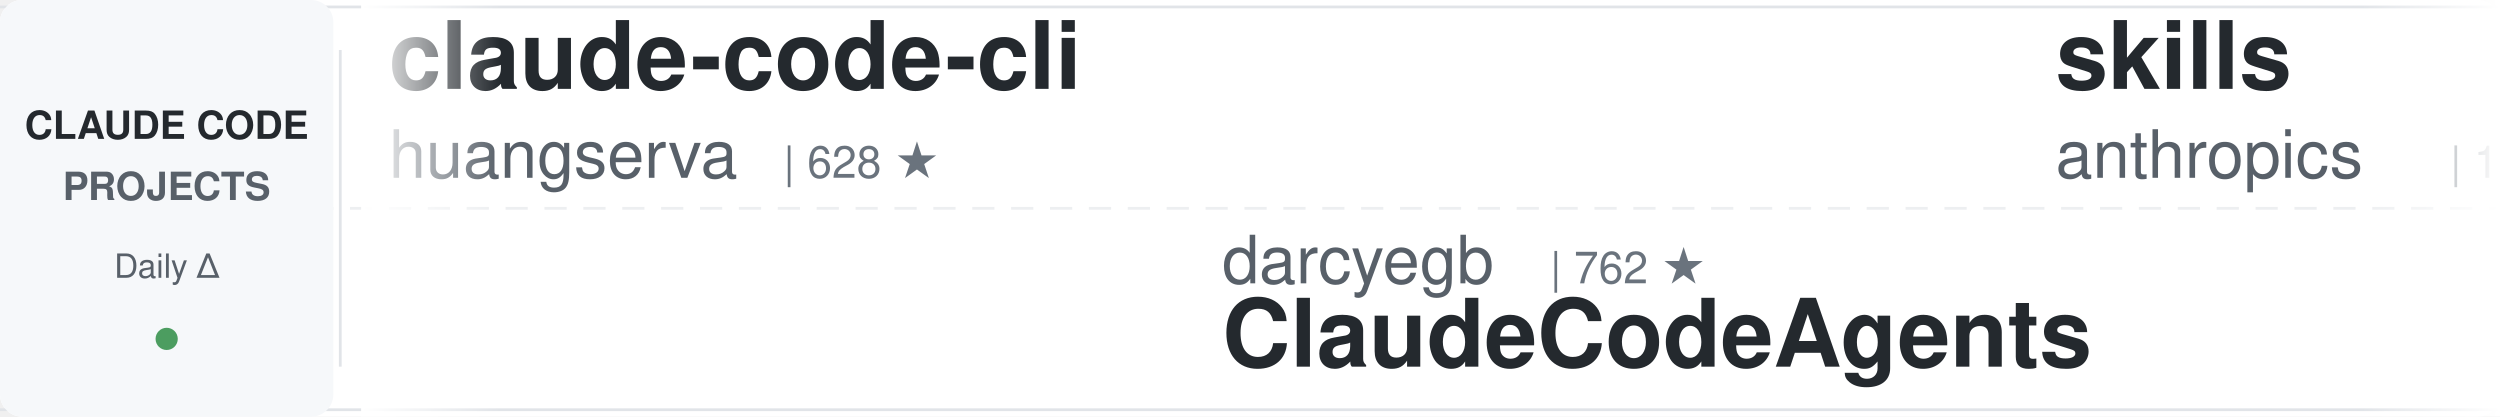
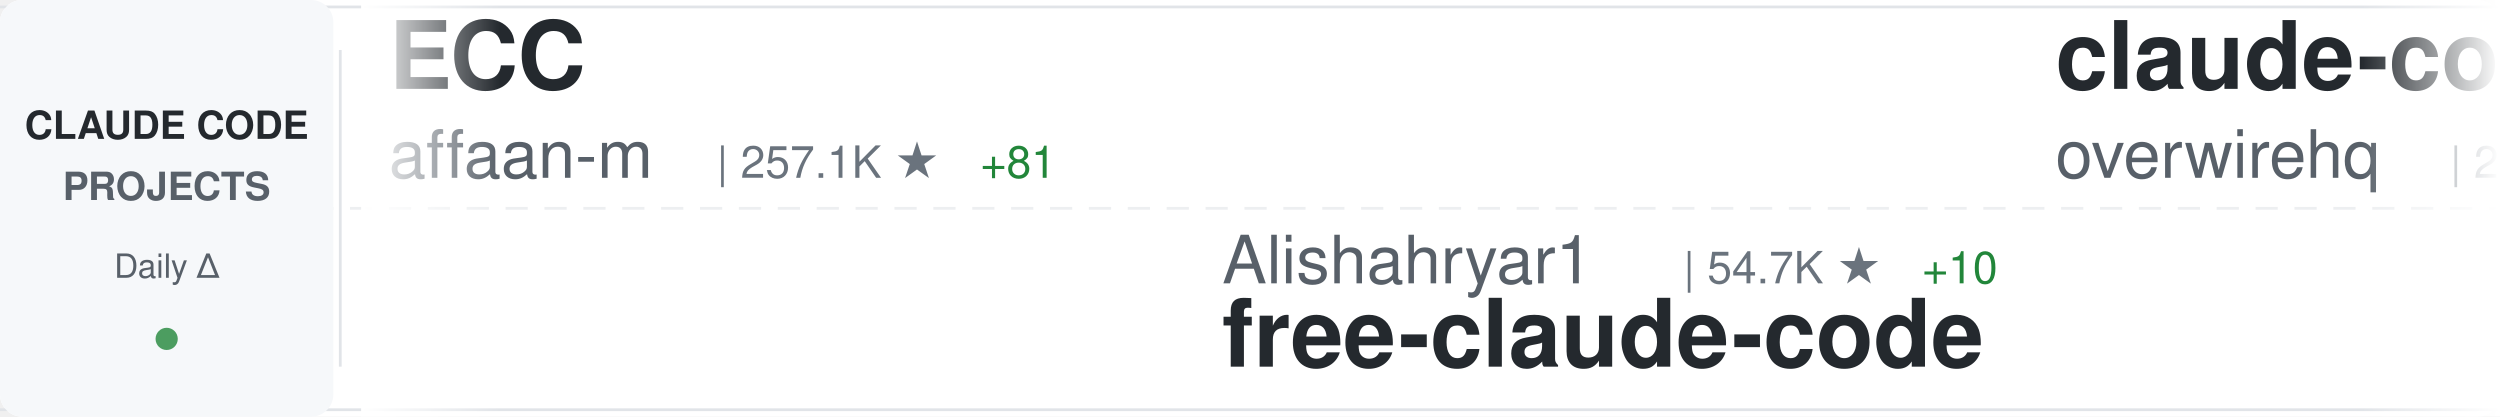
<svg xmlns="http://www.w3.org/2000/svg" width="900" height="150">
  <defs>
    <linearGradient id="awesomeLeftFade" x1="0%" y1="0%" x2="100%" y2="0%">
      <stop offset="0%" style="stop-color:#ffffff;stop-opacity:1" />
      <stop offset="100%" style="stop-color:#ffffff;stop-opacity:0" />
    </linearGradient>
    <linearGradient id="awesomeRightFade" x1="0%" y1="0%" x2="100%" y2="0%">
      <stop offset="0%" style="stop-color:#ffffff;stop-opacity:0" />
      <stop offset="100%" style="stop-color:#ffffff;stop-opacity:1" />
    </linearGradient>
  </defs>
  <rect width="900" height="150" fill="#ffffff" rx="8" />
  <rect x="0" y="2" width="900" height="1" fill="#e1e4e8" />
  <rect x="0" y="147" width="900" height="1" fill="#e1e4e8" />
  <line x1="0" y1="75" x2="900" y2="75" stroke="#e1e4e8" stroke-width="1" stroke-dasharray="8 6" opacity="0.6" />
  <rect x="0" y="0" width="120" height="150" fill="#f6f8fa" rx="8" />
  <text x="60" y="50" font-family="-apple-system, BlinkMacSystemFont, 'Segoe UI', Helvetica, Arial, sans-serif" font-size="14" font-weight="600" fill="#24292e" text-anchor="middle">CLAUDE CODE</text>
  <text x="60" y="72" font-family="-apple-system, BlinkMacSystemFont, 'Segoe UI', Helvetica, Arial, sans-serif" font-size="14" font-weight="600" fill="#586069" text-anchor="middle">PROJECTS</text>
  <text x="60" y="100" font-family="-apple-system, BlinkMacSystemFont, 'Segoe UI', Helvetica, Arial, sans-serif" font-size="12" font-weight="500" fill="#586069" text-anchor="middle">Daily Δ</text>
  <circle cx="60" cy="122" r="4" fill="#22863a" opacity="0.8" />
  <rect x="122" y="18" width="1" height="114" fill="#e1e4e8" />
  <clipPath id="awesomeTickerClip">
    <rect x="130" y="0" width="770" height="150" />
  </clipPath>
  <g clip-path="url(#awesomeTickerClip)">
    <g id="awesomeTickerItems">
      <animateTransform attributeName="transform" attributeType="XML" type="translate" from="0 0" to="-3000 0" dur="54s" repeatCount="indefinite" />
      <g transform="translate(0, 0)">
-         <text x="140" y="32" font-family="-apple-system, BlinkMacSystemFont, 'Segoe UI', Helvetica, Arial, sans-serif" font-size="34" font-weight="600" fill="#24292e">claude-code-cli</text>
-         <text x="140" y="64" font-family="-apple-system, BlinkMacSystemFont, 'Segoe UI', Helvetica, Arial, sans-serif" font-size="24" font-weight="400" fill="#586069">huangserva</text>
-         <text x="282" y="64" font-family="-apple-system, BlinkMacSystemFont, 'Segoe UI', Helvetica, Arial, sans-serif" font-size="16" font-weight="500" fill="#6a737d">| 628 ★</text>
+         <text x="140" y="32" font-family="-apple-system, BlinkMacSystemFont, 'Segoe UI', Helvetica, Arial, sans-serif" font-size="34" font-weight="600" fill="#24292e">ECC</text>
+         <text x="140" y="64" font-family="-apple-system, BlinkMacSystemFont, 'Segoe UI', Helvetica, Arial, sans-serif" font-size="24" font-weight="400" fill="#586069">affaan-m</text>
+         <text x="258" y="64" font-family="-apple-system, BlinkMacSystemFont, 'Segoe UI', Helvetica, Arial, sans-serif" font-size="16" font-weight="500" fill="#6a737d">| 257.1K ★</text>
+         <text x="353" y="64" font-family="-apple-system, BlinkMacSystemFont, 'Segoe UI', Helvetica, Arial, sans-serif" font-size="16" font-weight="500" fill="#22863a"> +81</text>
      </g>
      <g transform="translate(300, 0)">
-         <text x="140" y="102" font-family="-apple-system, BlinkMacSystemFont, 'Segoe UI', Helvetica, Arial, sans-serif" font-size="24" font-weight="400" fill="#586069">darcyegb</text>
-         <text x="258" y="102" font-family="-apple-system, BlinkMacSystemFont, 'Segoe UI', Helvetica, Arial, sans-serif" font-size="16" font-weight="500" fill="#6a737d">| 762 ★</text>
-         <text x="140" y="132" font-family="-apple-system, BlinkMacSystemFont, 'Segoe UI', Helvetica, Arial, sans-serif" font-size="34" font-weight="600" fill="#24292e">ClaudeCodeAgents</text>
+         <text x="140" y="102" font-family="-apple-system, BlinkMacSystemFont, 'Segoe UI', Helvetica, Arial, sans-serif" font-size="24" font-weight="400" fill="#586069">Alishahryar1</text>
+         <text x="306" y="102" font-family="-apple-system, BlinkMacSystemFont, 'Segoe UI', Helvetica, Arial, sans-serif" font-size="16" font-weight="500" fill="#6a737d">| 54.7K ★</text>
+         <text x="392" y="102" font-family="-apple-system, BlinkMacSystemFont, 'Segoe UI', Helvetica, Arial, sans-serif" font-size="16" font-weight="500" fill="#22863a"> +10</text>
+         <text x="140" y="132" font-family="-apple-system, BlinkMacSystemFont, 'Segoe UI', Helvetica, Arial, sans-serif" font-size="34" font-weight="600" fill="#24292e">free-claude-code</text>
      </g>
      <g transform="translate(600, 0)">
-         <text x="140" y="32" font-family="-apple-system, BlinkMacSystemFont, 'Segoe UI', Helvetica, Arial, sans-serif" font-size="34" font-weight="600" fill="#24292e">skills</text>
-         <text x="140" y="64" font-family="-apple-system, BlinkMacSystemFont, 'Segoe UI', Helvetica, Arial, sans-serif" font-size="24" font-weight="400" fill="#586069">anthropics</text>
-         <text x="282" y="64" font-family="-apple-system, BlinkMacSystemFont, 'Segoe UI', Helvetica, Arial, sans-serif" font-size="16" font-weight="500" fill="#6a737d">| 176.0K ★</text>
-         <text x="377" y="64" font-family="-apple-system, BlinkMacSystemFont, 'Segoe UI', Helvetica, Arial, sans-serif" font-size="16" font-weight="500" fill="#22863a"> +19</text>
+         <text x="140" y="32" font-family="-apple-system, BlinkMacSystemFont, 'Segoe UI', Helvetica, Arial, sans-serif" font-size="34" font-weight="600" fill="#24292e">claude-code-telegram</text>
+         <text x="140" y="64" font-family="-apple-system, BlinkMacSystemFont, 'Segoe UI', Helvetica, Arial, sans-serif" font-size="24" font-weight="400" fill="#586069">overwirehq</text>
+         <text x="282" y="64" font-family="-apple-system, BlinkMacSystemFont, 'Segoe UI', Helvetica, Arial, sans-serif" font-size="16" font-weight="500" fill="#6a737d">| 2.8K ★</text>
      </g>
      <g transform="translate(900, 0)">
-         <text x="140" y="102" font-family="-apple-system, BlinkMacSystemFont, 'Segoe UI', Helvetica, Arial, sans-serif" font-size="24" font-weight="400" fill="#586069">1rgs</text>
-         <text x="210" y="102" font-family="-apple-system, BlinkMacSystemFont, 'Segoe UI', Helvetica, Arial, sans-serif" font-size="16" font-weight="500" fill="#6a737d">| 3.7K ★</text>
-         <text x="140" y="132" font-family="-apple-system, BlinkMacSystemFont, 'Segoe UI', Helvetica, Arial, sans-serif" font-size="34" font-weight="600" fill="#24292e">claude-code-proxy</text>
+         <text x="140" y="102" font-family="-apple-system, BlinkMacSystemFont, 'Segoe UI', Helvetica, Arial, sans-serif" font-size="24" font-weight="400" fill="#586069">hangsman</text>
+         <text x="258" y="102" font-family="-apple-system, BlinkMacSystemFont, 'Segoe UI', Helvetica, Arial, sans-serif" font-size="16" font-weight="500" fill="#6a737d">| 794 ★</text>
+         <text x="140" y="132" font-family="-apple-system, BlinkMacSystemFont, 'Segoe UI', Helvetica, Arial, sans-serif" font-size="34" font-weight="600" fill="#24292e">claude-code-source</text>
      </g>
      <g transform="translate(1200, 0)">
-         <text x="140" y="32" font-family="-apple-system, BlinkMacSystemFont, 'Segoe UI', Helvetica, Arial, sans-serif" font-size="34" font-weight="600" fill="#24292e">Claude-Code-Source-Study</text>
-         <text x="140" y="64" font-family="-apple-system, BlinkMacSystemFont, 'Segoe UI', Helvetica, Arial, sans-serif" font-size="24" font-weight="400" fill="#586069">luyao618</text>
-         <text x="258" y="64" font-family="-apple-system, BlinkMacSystemFont, 'Segoe UI', Helvetica, Arial, sans-serif" font-size="16" font-weight="500" fill="#6a737d">| 1.7K ★</text>
+         <text x="140" y="32" font-family="-apple-system, BlinkMacSystemFont, 'Segoe UI', Helvetica, Arial, sans-serif" font-size="34" font-weight="600" fill="#24292e">my-claude-code-setup</text>
+         <text x="140" y="64" font-family="-apple-system, BlinkMacSystemFont, 'Segoe UI', Helvetica, Arial, sans-serif" font-size="24" font-weight="400" fill="#586069">centminmod</text>
+         <text x="282" y="64" font-family="-apple-system, BlinkMacSystemFont, 'Segoe UI', Helvetica, Arial, sans-serif" font-size="16" font-weight="500" fill="#6a737d">| 2.6K ★</text>
      </g>
      <g transform="translate(1500, 0)">
-         <text x="140" y="102" font-family="-apple-system, BlinkMacSystemFont, 'Segoe UI', Helvetica, Arial, sans-serif" font-size="24" font-weight="400" fill="#586069">OneRedOak</text>
-         <text x="270" y="102" font-family="-apple-system, BlinkMacSystemFont, 'Segoe UI', Helvetica, Arial, sans-serif" font-size="16" font-weight="500" fill="#6a737d">| 3.9K ★</text>
-         <text x="140" y="132" font-family="-apple-system, BlinkMacSystemFont, 'Segoe UI', Helvetica, Arial, sans-serif" font-size="34" font-weight="600" fill="#24292e">claude-code-workflows</text>
+         <text x="140" y="102" font-family="-apple-system, BlinkMacSystemFont, 'Segoe UI', Helvetica, Arial, sans-serif" font-size="24" font-weight="400" fill="#586069">andrew-kramer-inno</text>
+         <text x="378" y="102" font-family="-apple-system, BlinkMacSystemFont, 'Segoe UI', Helvetica, Arial, sans-serif" font-size="16" font-weight="500" fill="#6a737d">| 596 ★</text>
+         <text x="140" y="132" font-family="-apple-system, BlinkMacSystemFont, 'Segoe UI', Helvetica, Arial, sans-serif" font-size="34" font-weight="600" fill="#24292e">claude-code-source-build</text>
      </g>
      <g transform="translate(1800, 0)">
-         <text x="140" y="32" font-family="-apple-system, BlinkMacSystemFont, 'Segoe UI', Helvetica, Arial, sans-serif" font-size="34" font-weight="600" fill="#24292e">everything-claude-code-z...</text>
-         <text x="140" y="64" font-family="-apple-system, BlinkMacSystemFont, 'Segoe UI', Helvetica, Arial, sans-serif" font-size="24" font-weight="400" fill="#586069">xu-xiang</text>
-         <text x="258" y="64" font-family="-apple-system, BlinkMacSystemFont, 'Segoe UI', Helvetica, Arial, sans-serif" font-size="16" font-weight="500" fill="#6a737d">| 1.9K ★</text>
+         <text x="140" y="32" font-family="-apple-system, BlinkMacSystemFont, 'Segoe UI', Helvetica, Arial, sans-serif" font-size="34" font-weight="600" fill="#24292e">claude-code-from-scratch</text>
+         <text x="140" y="64" font-family="-apple-system, BlinkMacSystemFont, 'Segoe UI', Helvetica, Arial, sans-serif" font-size="24" font-weight="400" fill="#586069">Windy3f3f3f3f</text>
+         <text x="318" y="64" font-family="-apple-system, BlinkMacSystemFont, 'Segoe UI', Helvetica, Arial, sans-serif" font-size="16" font-weight="500" fill="#6a737d">| 2.7K ★</text>
      </g>
      <g transform="translate(2100, 0)">
-         <text x="140" y="102" font-family="-apple-system, BlinkMacSystemFont, 'Segoe UI', Helvetica, Arial, sans-serif" font-size="24" font-weight="400" fill="#586069">sugyan</text>
-         <text x="234" y="102" font-family="-apple-system, BlinkMacSystemFont, 'Segoe UI', Helvetica, Arial, sans-serif" font-size="16" font-weight="500" fill="#6a737d">| 1.1K ★</text>
-         <text x="140" y="132" font-family="-apple-system, BlinkMacSystemFont, 'Segoe UI', Helvetica, Arial, sans-serif" font-size="34" font-weight="600" fill="#24292e">claude-code-webui</text>
+         <text x="140" y="102" font-family="-apple-system, BlinkMacSystemFont, 'Segoe UI', Helvetica, Arial, sans-serif" font-size="24" font-weight="400" fill="#586069">Piebald-AI</text>
+         <text x="282" y="102" font-family="-apple-system, BlinkMacSystemFont, 'Segoe UI', Helvetica, Arial, sans-serif" font-size="16" font-weight="500" fill="#6a737d">| 12.7K ★</text>
+         <text x="368" y="102" font-family="-apple-system, BlinkMacSystemFont, 'Segoe UI', Helvetica, Arial, sans-serif" font-size="16" font-weight="500" fill="#22863a"> +2</text>
+         <text x="140" y="132" font-family="-apple-system, BlinkMacSystemFont, 'Segoe UI', Helvetica, Arial, sans-serif" font-size="34" font-weight="600" fill="#24292e">claude-code-system-promp...</text>
      </g>
      <g transform="translate(2400, 0)">
-         <text x="140" y="32" font-family="-apple-system, BlinkMacSystemFont, 'Segoe UI', Helvetica, Arial, sans-serif" font-size="34" font-weight="600" fill="#24292e">claude-code-tudou</text>
-         <text x="140" y="64" font-family="-apple-system, BlinkMacSystemFont, 'Segoe UI', Helvetica, Arial, sans-serif" font-size="24" font-weight="400" fill="#586069">AICoderTudou</text>
-         <text x="306" y="64" font-family="-apple-system, BlinkMacSystemFont, 'Segoe UI', Helvetica, Arial, sans-serif" font-size="16" font-weight="500" fill="#6a737d">| 494 ★</text>
+         <text x="140" y="32" font-family="-apple-system, BlinkMacSystemFont, 'Segoe UI', Helvetica, Arial, sans-serif" font-size="34" font-weight="600" fill="#24292e">claude-code-source-code-...</text>
+         <text x="140" y="64" font-family="-apple-system, BlinkMacSystemFont, 'Segoe UI', Helvetica, Arial, sans-serif" font-size="24" font-weight="400" fill="#586069">ghuntley</text>
+         <text x="258" y="64" font-family="-apple-system, BlinkMacSystemFont, 'Segoe UI', Helvetica, Arial, sans-serif" font-size="16" font-weight="500" fill="#6a737d">| 992 ★</text>
      </g>
      <g transform="translate(2700, 0)">
-         <text x="140" y="102" font-family="-apple-system, BlinkMacSystemFont, 'Segoe UI', Helvetica, Arial, sans-serif" font-size="24" font-weight="400" fill="#586069">asgeirtj</text>
-         <text x="258" y="102" font-family="-apple-system, BlinkMacSystemFont, 'Segoe UI', Helvetica, Arial, sans-serif" font-size="16" font-weight="500" fill="#6a737d">| 65.3K ★</text>
-         <text x="344" y="102" font-family="-apple-system, BlinkMacSystemFont, 'Segoe UI', Helvetica, Arial, sans-serif" font-size="16" font-weight="500" fill="#22863a"> +84</text>
-         <text x="140" y="132" font-family="-apple-system, BlinkMacSystemFont, 'Segoe UI', Helvetica, Arial, sans-serif" font-size="34" font-weight="600" fill="#24292e">system_prompts_leaks</text>
+         <text x="140" y="102" font-family="-apple-system, BlinkMacSystemFont, 'Segoe UI', Helvetica, Arial, sans-serif" font-size="24" font-weight="400" fill="#586069">zebbern</text>
+         <text x="246" y="102" font-family="-apple-system, BlinkMacSystemFont, 'Segoe UI', Helvetica, Arial, sans-serif" font-size="16" font-weight="500" fill="#6a737d">| 4.6K ★</text>
+         <text x="140" y="132" font-family="-apple-system, BlinkMacSystemFont, 'Segoe UI', Helvetica, Arial, sans-serif" font-size="34" font-weight="600" fill="#24292e">claude-code-guide</text>
      </g>
      <g transform="translate(3000, 0)">
-         <text x="140" y="32" font-family="-apple-system, BlinkMacSystemFont, 'Segoe UI', Helvetica, Arial, sans-serif" font-size="34" font-weight="600" fill="#24292e">claude-code-cli</text>
-         <text x="140" y="64" font-family="-apple-system, BlinkMacSystemFont, 'Segoe UI', Helvetica, Arial, sans-serif" font-size="24" font-weight="400" fill="#586069">huangserva</text>
-         <text x="282" y="64" font-family="-apple-system, BlinkMacSystemFont, 'Segoe UI', Helvetica, Arial, sans-serif" font-size="16" font-weight="500" fill="#6a737d">| 628 ★</text>
+         <text x="140" y="32" font-family="-apple-system, BlinkMacSystemFont, 'Segoe UI', Helvetica, Arial, sans-serif" font-size="34" font-weight="600" fill="#24292e">ECC</text>
+         <text x="140" y="64" font-family="-apple-system, BlinkMacSystemFont, 'Segoe UI', Helvetica, Arial, sans-serif" font-size="24" font-weight="400" fill="#586069">affaan-m</text>
+         <text x="258" y="64" font-family="-apple-system, BlinkMacSystemFont, 'Segoe UI', Helvetica, Arial, sans-serif" font-size="16" font-weight="500" fill="#6a737d">| 257.1K ★</text>
+         <text x="353" y="64" font-family="-apple-system, BlinkMacSystemFont, 'Segoe UI', Helvetica, Arial, sans-serif" font-size="16" font-weight="500" fill="#22863a"> +81</text>
      </g>
      <g transform="translate(3300, 0)">
-         <text x="140" y="102" font-family="-apple-system, BlinkMacSystemFont, 'Segoe UI', Helvetica, Arial, sans-serif" font-size="24" font-weight="400" fill="#586069">darcyegb</text>
-         <text x="258" y="102" font-family="-apple-system, BlinkMacSystemFont, 'Segoe UI', Helvetica, Arial, sans-serif" font-size="16" font-weight="500" fill="#6a737d">| 762 ★</text>
-         <text x="140" y="132" font-family="-apple-system, BlinkMacSystemFont, 'Segoe UI', Helvetica, Arial, sans-serif" font-size="34" font-weight="600" fill="#24292e">ClaudeCodeAgents</text>
+         <text x="140" y="102" font-family="-apple-system, BlinkMacSystemFont, 'Segoe UI', Helvetica, Arial, sans-serif" font-size="24" font-weight="400" fill="#586069">Alishahryar1</text>
+         <text x="306" y="102" font-family="-apple-system, BlinkMacSystemFont, 'Segoe UI', Helvetica, Arial, sans-serif" font-size="16" font-weight="500" fill="#6a737d">| 54.7K ★</text>
+         <text x="392" y="102" font-family="-apple-system, BlinkMacSystemFont, 'Segoe UI', Helvetica, Arial, sans-serif" font-size="16" font-weight="500" fill="#22863a"> +10</text>
+         <text x="140" y="132" font-family="-apple-system, BlinkMacSystemFont, 'Segoe UI', Helvetica, Arial, sans-serif" font-size="34" font-weight="600" fill="#24292e">free-claude-code</text>
      </g>
      <g transform="translate(3600, 0)">
-         <text x="140" y="32" font-family="-apple-system, BlinkMacSystemFont, 'Segoe UI', Helvetica, Arial, sans-serif" font-size="34" font-weight="600" fill="#24292e">skills</text>
-         <text x="140" y="64" font-family="-apple-system, BlinkMacSystemFont, 'Segoe UI', Helvetica, Arial, sans-serif" font-size="24" font-weight="400" fill="#586069">anthropics</text>
-         <text x="282" y="64" font-family="-apple-system, BlinkMacSystemFont, 'Segoe UI', Helvetica, Arial, sans-serif" font-size="16" font-weight="500" fill="#6a737d">| 176.0K ★</text>
-         <text x="377" y="64" font-family="-apple-system, BlinkMacSystemFont, 'Segoe UI', Helvetica, Arial, sans-serif" font-size="16" font-weight="500" fill="#22863a"> +19</text>
+         <text x="140" y="32" font-family="-apple-system, BlinkMacSystemFont, 'Segoe UI', Helvetica, Arial, sans-serif" font-size="34" font-weight="600" fill="#24292e">claude-code-telegram</text>
+         <text x="140" y="64" font-family="-apple-system, BlinkMacSystemFont, 'Segoe UI', Helvetica, Arial, sans-serif" font-size="24" font-weight="400" fill="#586069">overwirehq</text>
+         <text x="282" y="64" font-family="-apple-system, BlinkMacSystemFont, 'Segoe UI', Helvetica, Arial, sans-serif" font-size="16" font-weight="500" fill="#6a737d">| 2.8K ★</text>
      </g>
      <g transform="translate(3900, 0)">
-         <text x="140" y="102" font-family="-apple-system, BlinkMacSystemFont, 'Segoe UI', Helvetica, Arial, sans-serif" font-size="24" font-weight="400" fill="#586069">1rgs</text>
-         <text x="210" y="102" font-family="-apple-system, BlinkMacSystemFont, 'Segoe UI', Helvetica, Arial, sans-serif" font-size="16" font-weight="500" fill="#6a737d">| 3.7K ★</text>
-         <text x="140" y="132" font-family="-apple-system, BlinkMacSystemFont, 'Segoe UI', Helvetica, Arial, sans-serif" font-size="34" font-weight="600" fill="#24292e">claude-code-proxy</text>
+         <text x="140" y="102" font-family="-apple-system, BlinkMacSystemFont, 'Segoe UI', Helvetica, Arial, sans-serif" font-size="24" font-weight="400" fill="#586069">hangsman</text>
+         <text x="258" y="102" font-family="-apple-system, BlinkMacSystemFont, 'Segoe UI', Helvetica, Arial, sans-serif" font-size="16" font-weight="500" fill="#6a737d">| 794 ★</text>
+         <text x="140" y="132" font-family="-apple-system, BlinkMacSystemFont, 'Segoe UI', Helvetica, Arial, sans-serif" font-size="34" font-weight="600" fill="#24292e">claude-code-source</text>
      </g>
    </g>
  </g>
  <rect x="130" y="0" width="50" height="150" fill="url(#awesomeLeftFade)" />
  <rect x="850" y="0" width="50" height="150" fill="url(#awesomeRightFade)" />
</svg>
